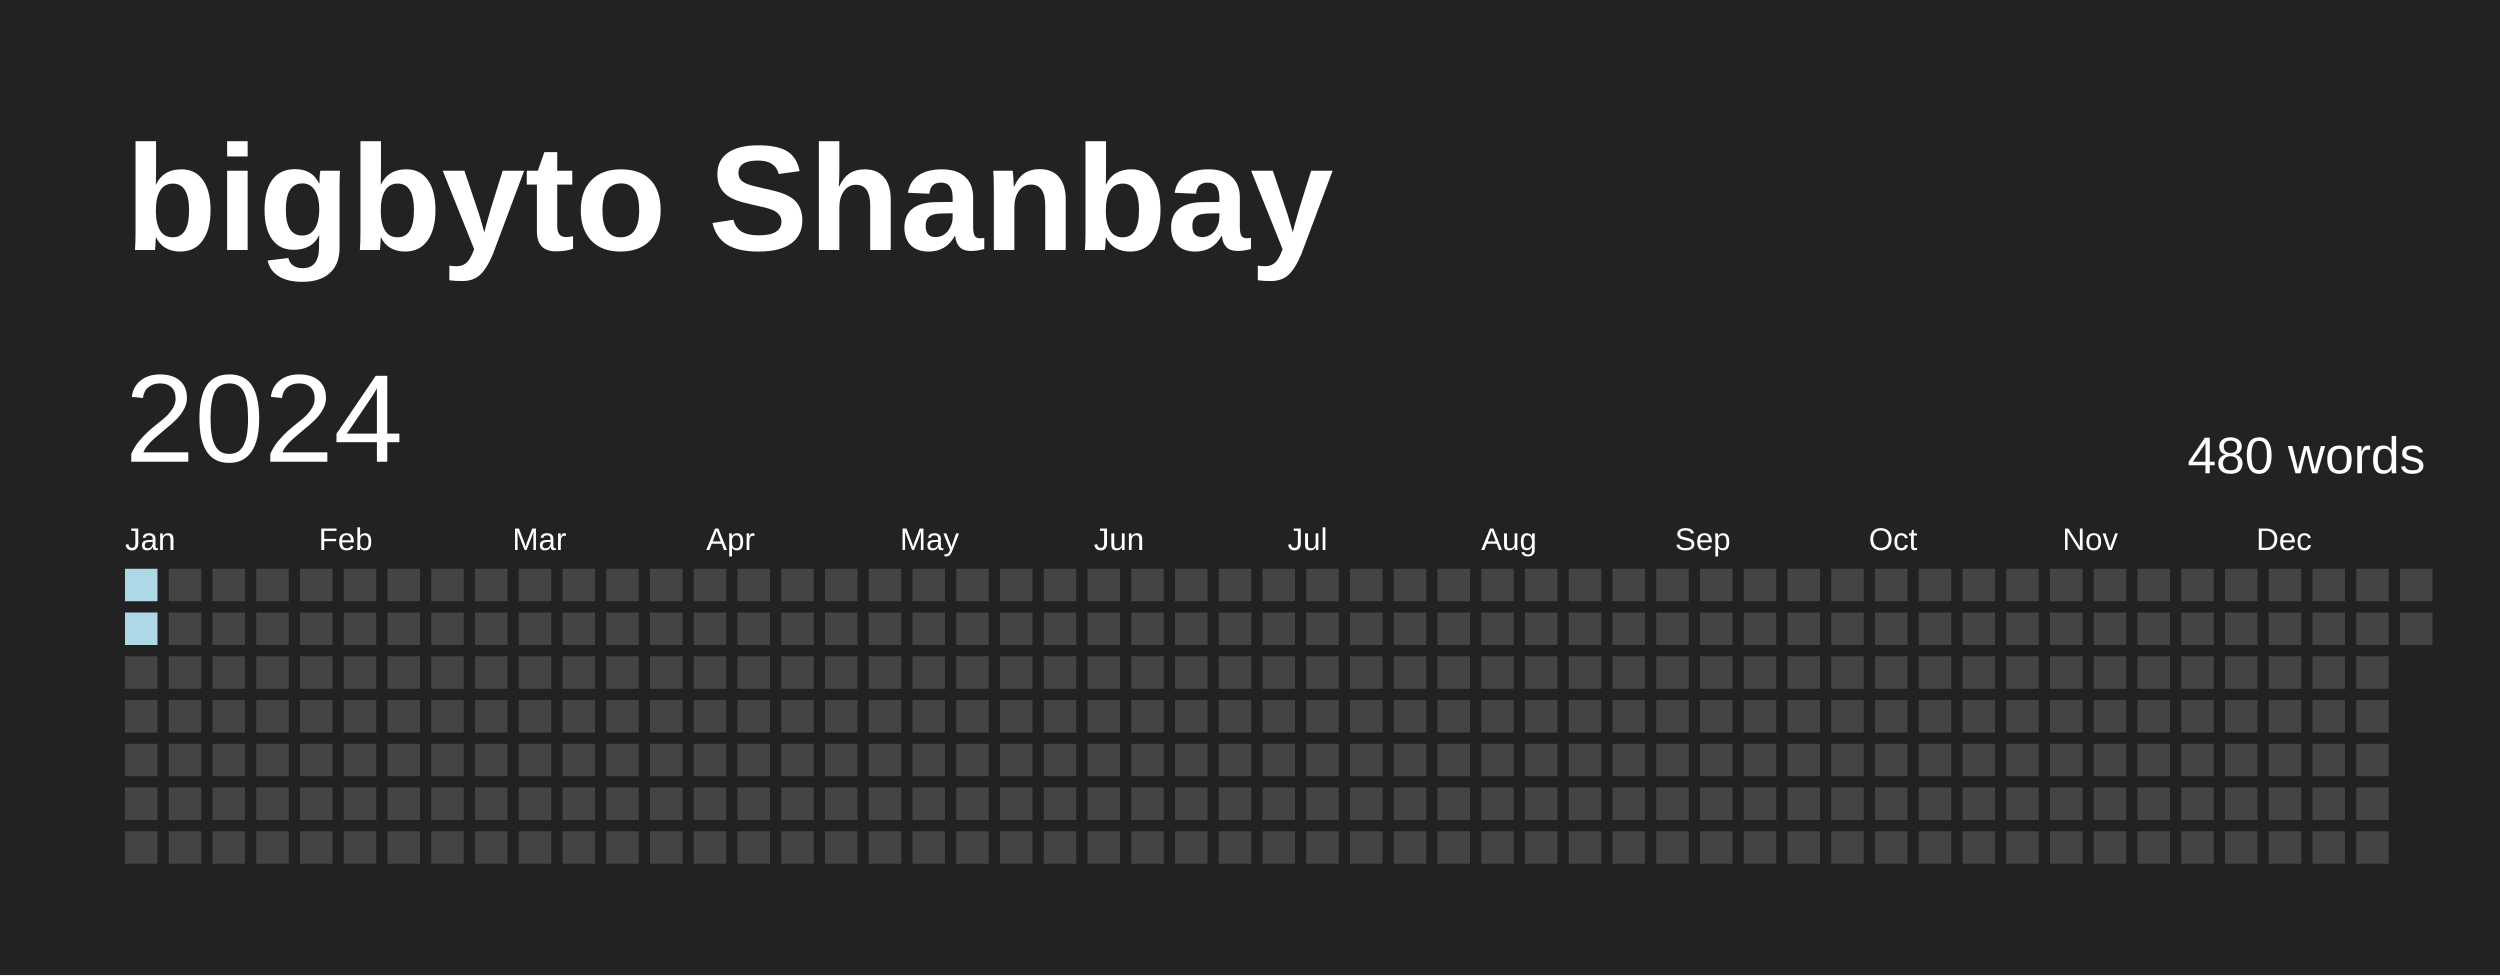
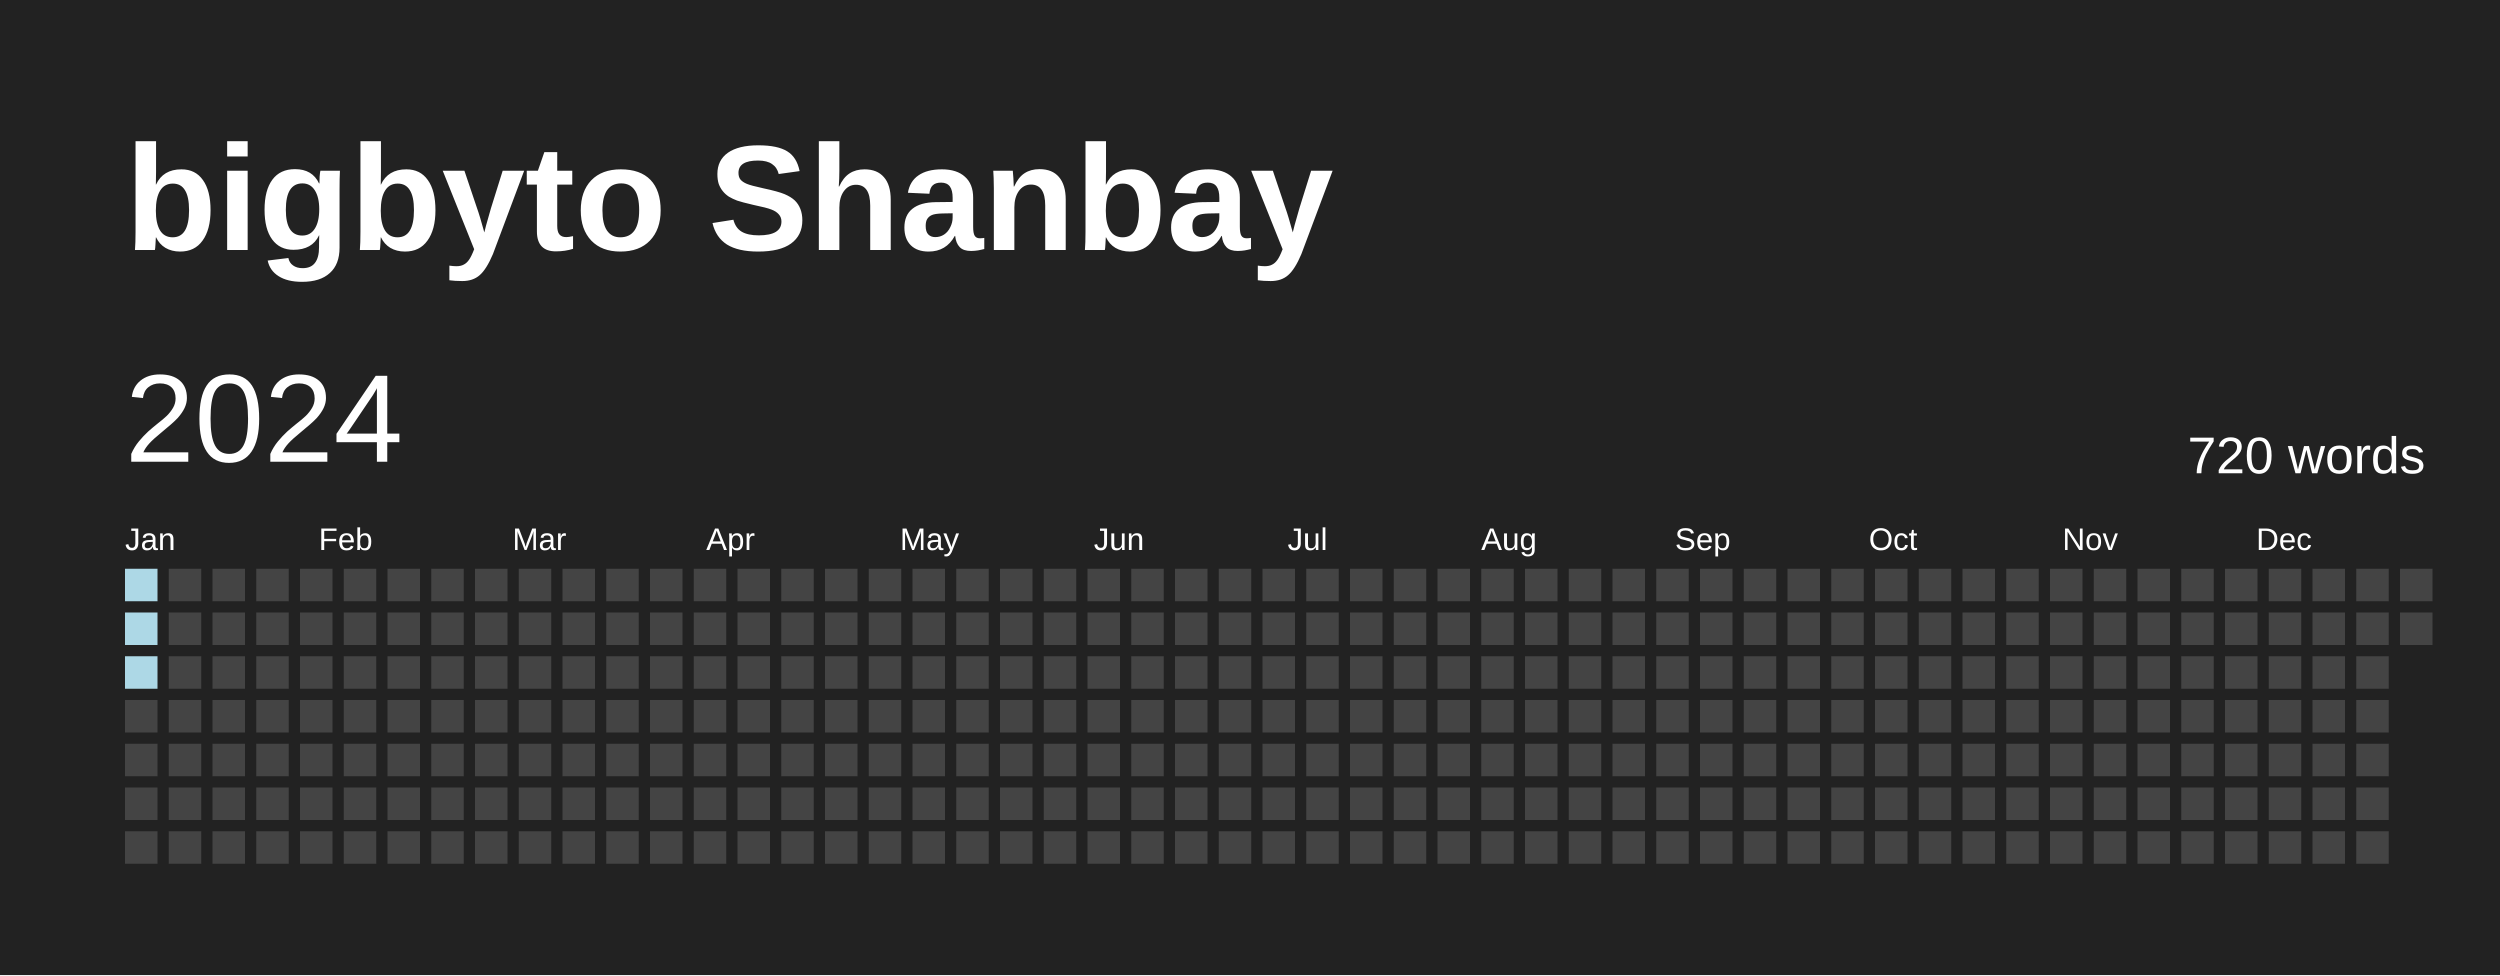
<svg xmlns="http://www.w3.org/2000/svg" baseProfile="full" height="78mm" version="1.1" viewBox="0,0,200,78" width="200mm">
  <defs />
  <rect fill="#222222" height="78" width="200" x="0" y="0" />
  <text fill="#FFFFFF" style="font-size:12px; font-family:Arial; font-weight:bold;" x="10" y="20">bigbyto Shanbay</text>
  <text dominant-baseline="hanging" fill="#FFFFFF" style="font-size:10.0px; font-family:Arial;" x="10" y="30">2024</text>
-   <text dominant-baseline="hanging" fill="#FFFFFF" style="font-size:4.125px; font-family:Arial;" x="175" y="35">480 words</text>
+   <text dominant-baseline="hanging" fill="#FFFFFF" style="font-size:4.125px; font-family:Arial;" x="175" y="35">720 words</text>
  <text fill="#FFFFFF" style="font-size:2.5px; font-family:Arial" x="10.0" y="44">Jan</text>
  <text fill="#FFFFFF" style="font-size:2.5px; font-family:Arial" x="25.5" y="44">Feb</text>
  <text fill="#FFFFFF" style="font-size:2.5px; font-family:Arial" x="41.0" y="44">Mar</text>
  <text fill="#FFFFFF" style="font-size:2.5px; font-family:Arial" x="56.5" y="44">Apr</text>
  <text fill="#FFFFFF" style="font-size:2.5px; font-family:Arial" x="72.0" y="44">May</text>
  <text fill="#FFFFFF" style="font-size:2.5px; font-family:Arial" x="87.5" y="44">Jun</text>
  <text fill="#FFFFFF" style="font-size:2.5px; font-family:Arial" x="103.0" y="44">Jul</text>
  <text fill="#FFFFFF" style="font-size:2.5px; font-family:Arial" x="118.5" y="44">Aug</text>
  <text fill="#FFFFFF" style="font-size:2.5px; font-family:Arial" x="134.0" y="44">Sep</text>
  <text fill="#FFFFFF" style="font-size:2.5px; font-family:Arial" x="149.5" y="44">Oct</text>
  <text fill="#FFFFFF" style="font-size:2.5px; font-family:Arial" x="165.0" y="44">Nov</text>
  <text fill="#FFFFFF" style="font-size:2.5px; font-family:Arial" x="180.5" y="44">Dec</text>
  <rect fill="#add8e6" height="2.6" width="2.6" x="10.0" y="45.5" />
  <rect fill="#add8e6" height="2.6" width="2.6" x="10.0" y="49.0" />
-   <rect fill="#444444" height="2.6" width="2.6" x="10.0" y="52.5" />
+   <rect fill="#add8e6" height="2.6" width="2.6" x="10.0" y="52.5" />
  <rect fill="#444444" height="2.6" width="2.6" x="10.0" y="56.0" />
  <rect fill="#444444" height="2.6" width="2.6" x="10.0" y="59.5" />
  <rect fill="#444444" height="2.6" width="2.6" x="10.0" y="63.0" />
  <rect fill="#444444" height="2.6" width="2.6" x="10.0" y="66.5" />
  <rect fill="#444444" height="2.6" width="2.6" x="13.5" y="45.5" />
  <rect fill="#444444" height="2.6" width="2.6" x="13.5" y="49.0" />
  <rect fill="#444444" height="2.6" width="2.6" x="13.5" y="52.5" />
  <rect fill="#444444" height="2.6" width="2.6" x="13.5" y="56.0" />
  <rect fill="#444444" height="2.6" width="2.6" x="13.5" y="59.5" />
  <rect fill="#444444" height="2.6" width="2.6" x="13.5" y="63.0" />
  <rect fill="#444444" height="2.6" width="2.6" x="13.5" y="66.5" />
  <rect fill="#444444" height="2.6" width="2.6" x="17.0" y="45.5" />
  <rect fill="#444444" height="2.6" width="2.6" x="17.0" y="49.0" />
  <rect fill="#444444" height="2.6" width="2.6" x="17.0" y="52.5" />
  <rect fill="#444444" height="2.6" width="2.6" x="17.0" y="56.0" />
  <rect fill="#444444" height="2.6" width="2.6" x="17.0" y="59.5" />
  <rect fill="#444444" height="2.6" width="2.6" x="17.0" y="63.0" />
  <rect fill="#444444" height="2.6" width="2.6" x="17.0" y="66.5" />
  <rect fill="#444444" height="2.6" width="2.6" x="20.5" y="45.5" />
  <rect fill="#444444" height="2.6" width="2.6" x="20.5" y="49.0" />
  <rect fill="#444444" height="2.6" width="2.6" x="20.5" y="52.5" />
  <rect fill="#444444" height="2.6" width="2.6" x="20.5" y="56.0" />
  <rect fill="#444444" height="2.6" width="2.6" x="20.5" y="59.5" />
  <rect fill="#444444" height="2.6" width="2.6" x="20.5" y="63.0" />
  <rect fill="#444444" height="2.6" width="2.6" x="20.5" y="66.5" />
  <rect fill="#444444" height="2.6" width="2.6" x="24.0" y="45.5" />
  <rect fill="#444444" height="2.6" width="2.6" x="24.0" y="49.0" />
  <rect fill="#444444" height="2.6" width="2.6" x="24.0" y="52.5" />
  <rect fill="#444444" height="2.6" width="2.6" x="24.0" y="56.0" />
  <rect fill="#444444" height="2.6" width="2.6" x="24.0" y="59.5" />
  <rect fill="#444444" height="2.6" width="2.6" x="24.0" y="63.0" />
  <rect fill="#444444" height="2.6" width="2.6" x="24.0" y="66.5" />
  <rect fill="#444444" height="2.6" width="2.6" x="27.5" y="45.5" />
  <rect fill="#444444" height="2.6" width="2.6" x="27.5" y="49.0" />
  <rect fill="#444444" height="2.6" width="2.6" x="27.5" y="52.5" />
  <rect fill="#444444" height="2.6" width="2.6" x="27.5" y="56.0" />
  <rect fill="#444444" height="2.6" width="2.6" x="27.5" y="59.5" />
  <rect fill="#444444" height="2.6" width="2.6" x="27.5" y="63.0" />
  <rect fill="#444444" height="2.6" width="2.6" x="27.5" y="66.5" />
  <rect fill="#444444" height="2.6" width="2.6" x="31.0" y="45.5" />
  <rect fill="#444444" height="2.6" width="2.6" x="31.0" y="49.0" />
  <rect fill="#444444" height="2.6" width="2.6" x="31.0" y="52.5" />
  <rect fill="#444444" height="2.6" width="2.6" x="31.0" y="56.0" />
  <rect fill="#444444" height="2.6" width="2.6" x="31.0" y="59.5" />
  <rect fill="#444444" height="2.6" width="2.6" x="31.0" y="63.0" />
  <rect fill="#444444" height="2.6" width="2.6" x="31.0" y="66.5" />
  <rect fill="#444444" height="2.6" width="2.6" x="34.5" y="45.5" />
  <rect fill="#444444" height="2.6" width="2.6" x="34.5" y="49.0" />
  <rect fill="#444444" height="2.6" width="2.6" x="34.5" y="52.5" />
  <rect fill="#444444" height="2.6" width="2.6" x="34.5" y="56.0" />
  <rect fill="#444444" height="2.6" width="2.6" x="34.5" y="59.5" />
  <rect fill="#444444" height="2.6" width="2.6" x="34.5" y="63.0" />
  <rect fill="#444444" height="2.6" width="2.6" x="34.5" y="66.5" />
  <rect fill="#444444" height="2.6" width="2.6" x="38.0" y="45.5" />
  <rect fill="#444444" height="2.6" width="2.6" x="38.0" y="49.0" />
  <rect fill="#444444" height="2.6" width="2.6" x="38.0" y="52.5" />
  <rect fill="#444444" height="2.6" width="2.6" x="38.0" y="56.0" />
  <rect fill="#444444" height="2.6" width="2.6" x="38.0" y="59.5" />
  <rect fill="#444444" height="2.6" width="2.6" x="38.0" y="63.0" />
  <rect fill="#444444" height="2.6" width="2.6" x="38.0" y="66.5" />
  <rect fill="#444444" height="2.6" width="2.6" x="41.5" y="45.5" />
  <rect fill="#444444" height="2.6" width="2.6" x="41.5" y="49.0" />
  <rect fill="#444444" height="2.6" width="2.6" x="41.5" y="52.5" />
  <rect fill="#444444" height="2.6" width="2.6" x="41.5" y="56.0" />
  <rect fill="#444444" height="2.6" width="2.6" x="41.5" y="59.5" />
  <rect fill="#444444" height="2.6" width="2.6" x="41.5" y="63.0" />
  <rect fill="#444444" height="2.6" width="2.6" x="41.5" y="66.5" />
  <rect fill="#444444" height="2.6" width="2.6" x="45.0" y="45.5" />
  <rect fill="#444444" height="2.6" width="2.6" x="45.0" y="49.0" />
  <rect fill="#444444" height="2.6" width="2.6" x="45.0" y="52.5" />
  <rect fill="#444444" height="2.6" width="2.6" x="45.0" y="56.0" />
  <rect fill="#444444" height="2.6" width="2.6" x="45.0" y="59.5" />
  <rect fill="#444444" height="2.6" width="2.6" x="45.0" y="63.0" />
  <rect fill="#444444" height="2.6" width="2.6" x="45.0" y="66.5" />
  <rect fill="#444444" height="2.6" width="2.6" x="48.5" y="45.5" />
  <rect fill="#444444" height="2.6" width="2.6" x="48.5" y="49.0" />
  <rect fill="#444444" height="2.6" width="2.6" x="48.5" y="52.5" />
  <rect fill="#444444" height="2.6" width="2.6" x="48.5" y="56.0" />
  <rect fill="#444444" height="2.6" width="2.6" x="48.5" y="59.5" />
  <rect fill="#444444" height="2.6" width="2.6" x="48.5" y="63.0" />
  <rect fill="#444444" height="2.6" width="2.6" x="48.5" y="66.5" />
  <rect fill="#444444" height="2.6" width="2.6" x="52.0" y="45.5" />
  <rect fill="#444444" height="2.6" width="2.6" x="52.0" y="49.0" />
  <rect fill="#444444" height="2.6" width="2.6" x="52.0" y="52.5" />
  <rect fill="#444444" height="2.6" width="2.6" x="52.0" y="56.0" />
  <rect fill="#444444" height="2.6" width="2.6" x="52.0" y="59.5" />
  <rect fill="#444444" height="2.6" width="2.6" x="52.0" y="63.0" />
  <rect fill="#444444" height="2.6" width="2.6" x="52.0" y="66.5" />
  <rect fill="#444444" height="2.6" width="2.6" x="55.5" y="45.5" />
  <rect fill="#444444" height="2.6" width="2.6" x="55.5" y="49.0" />
  <rect fill="#444444" height="2.6" width="2.6" x="55.5" y="52.5" />
  <rect fill="#444444" height="2.6" width="2.6" x="55.5" y="56.0" />
  <rect fill="#444444" height="2.6" width="2.6" x="55.5" y="59.5" />
  <rect fill="#444444" height="2.6" width="2.6" x="55.5" y="63.0" />
  <rect fill="#444444" height="2.6" width="2.6" x="55.5" y="66.5" />
  <rect fill="#444444" height="2.6" width="2.6" x="59.0" y="45.5" />
  <rect fill="#444444" height="2.6" width="2.6" x="59.0" y="49.0" />
  <rect fill="#444444" height="2.6" width="2.6" x="59.0" y="52.5" />
  <rect fill="#444444" height="2.6" width="2.6" x="59.0" y="56.0" />
  <rect fill="#444444" height="2.6" width="2.6" x="59.0" y="59.5" />
  <rect fill="#444444" height="2.6" width="2.6" x="59.0" y="63.0" />
  <rect fill="#444444" height="2.6" width="2.6" x="59.0" y="66.5" />
  <rect fill="#444444" height="2.6" width="2.6" x="62.5" y="45.5" />
  <rect fill="#444444" height="2.6" width="2.6" x="62.5" y="49.0" />
  <rect fill="#444444" height="2.6" width="2.6" x="62.5" y="52.5" />
  <rect fill="#444444" height="2.6" width="2.6" x="62.5" y="56.0" />
  <rect fill="#444444" height="2.6" width="2.6" x="62.5" y="59.5" />
  <rect fill="#444444" height="2.6" width="2.6" x="62.5" y="63.0" />
  <rect fill="#444444" height="2.6" width="2.6" x="62.5" y="66.5" />
  <rect fill="#444444" height="2.6" width="2.6" x="66.0" y="45.5" />
  <rect fill="#444444" height="2.6" width="2.6" x="66.0" y="49.0" />
  <rect fill="#444444" height="2.6" width="2.6" x="66.0" y="52.5" />
  <rect fill="#444444" height="2.6" width="2.6" x="66.0" y="56.0" />
  <rect fill="#444444" height="2.6" width="2.6" x="66.0" y="59.5" />
  <rect fill="#444444" height="2.6" width="2.6" x="66.0" y="63.0" />
  <rect fill="#444444" height="2.6" width="2.6" x="66.0" y="66.5" />
  <rect fill="#444444" height="2.6" width="2.6" x="69.5" y="45.5" />
  <rect fill="#444444" height="2.6" width="2.6" x="69.5" y="49.0" />
  <rect fill="#444444" height="2.6" width="2.6" x="69.5" y="52.5" />
  <rect fill="#444444" height="2.6" width="2.6" x="69.5" y="56.0" />
  <rect fill="#444444" height="2.6" width="2.6" x="69.5" y="59.5" />
  <rect fill="#444444" height="2.6" width="2.6" x="69.5" y="63.0" />
  <rect fill="#444444" height="2.6" width="2.6" x="69.5" y="66.5" />
  <rect fill="#444444" height="2.6" width="2.6" x="73.0" y="45.5" />
  <rect fill="#444444" height="2.6" width="2.6" x="73.0" y="49.0" />
  <rect fill="#444444" height="2.6" width="2.6" x="73.0" y="52.5" />
  <rect fill="#444444" height="2.6" width="2.6" x="73.0" y="56.0" />
  <rect fill="#444444" height="2.6" width="2.6" x="73.0" y="59.5" />
  <rect fill="#444444" height="2.6" width="2.6" x="73.0" y="63.0" />
  <rect fill="#444444" height="2.6" width="2.6" x="73.0" y="66.5" />
  <rect fill="#444444" height="2.6" width="2.6" x="76.5" y="45.5" />
  <rect fill="#444444" height="2.6" width="2.6" x="76.5" y="49.0" />
  <rect fill="#444444" height="2.6" width="2.6" x="76.5" y="52.5" />
  <rect fill="#444444" height="2.6" width="2.6" x="76.5" y="56.0" />
  <rect fill="#444444" height="2.6" width="2.6" x="76.5" y="59.5" />
  <rect fill="#444444" height="2.6" width="2.6" x="76.5" y="63.0" />
  <rect fill="#444444" height="2.6" width="2.6" x="76.5" y="66.5" />
  <rect fill="#444444" height="2.6" width="2.6" x="80.0" y="45.5" />
  <rect fill="#444444" height="2.6" width="2.6" x="80.0" y="49.0" />
  <rect fill="#444444" height="2.6" width="2.6" x="80.0" y="52.5" />
  <rect fill="#444444" height="2.6" width="2.6" x="80.0" y="56.0" />
  <rect fill="#444444" height="2.6" width="2.6" x="80.0" y="59.5" />
  <rect fill="#444444" height="2.6" width="2.6" x="80.0" y="63.0" />
  <rect fill="#444444" height="2.6" width="2.6" x="80.0" y="66.5" />
  <rect fill="#444444" height="2.6" width="2.6" x="83.5" y="45.5" />
  <rect fill="#444444" height="2.6" width="2.6" x="83.5" y="49.0" />
  <rect fill="#444444" height="2.6" width="2.6" x="83.5" y="52.5" />
  <rect fill="#444444" height="2.6" width="2.6" x="83.5" y="56.0" />
  <rect fill="#444444" height="2.6" width="2.6" x="83.5" y="59.5" />
  <rect fill="#444444" height="2.6" width="2.6" x="83.5" y="63.0" />
  <rect fill="#444444" height="2.6" width="2.6" x="83.5" y="66.5" />
  <rect fill="#444444" height="2.6" width="2.6" x="87.0" y="45.5" />
  <rect fill="#444444" height="2.6" width="2.6" x="87.0" y="49.0" />
  <rect fill="#444444" height="2.6" width="2.6" x="87.0" y="52.5" />
  <rect fill="#444444" height="2.6" width="2.6" x="87.0" y="56.0" />
  <rect fill="#444444" height="2.6" width="2.6" x="87.0" y="59.5" />
  <rect fill="#444444" height="2.6" width="2.6" x="87.0" y="63.0" />
  <rect fill="#444444" height="2.6" width="2.6" x="87.0" y="66.5" />
  <rect fill="#444444" height="2.6" width="2.6" x="90.5" y="45.5" />
  <rect fill="#444444" height="2.6" width="2.6" x="90.5" y="49.0" />
  <rect fill="#444444" height="2.6" width="2.6" x="90.5" y="52.5" />
  <rect fill="#444444" height="2.6" width="2.6" x="90.5" y="56.0" />
  <rect fill="#444444" height="2.6" width="2.6" x="90.5" y="59.5" />
  <rect fill="#444444" height="2.6" width="2.6" x="90.5" y="63.0" />
  <rect fill="#444444" height="2.6" width="2.6" x="90.5" y="66.5" />
  <rect fill="#444444" height="2.6" width="2.6" x="94.0" y="45.5" />
  <rect fill="#444444" height="2.6" width="2.6" x="94.0" y="49.0" />
  <rect fill="#444444" height="2.6" width="2.6" x="94.0" y="52.5" />
  <rect fill="#444444" height="2.6" width="2.6" x="94.0" y="56.0" />
  <rect fill="#444444" height="2.6" width="2.6" x="94.0" y="59.5" />
  <rect fill="#444444" height="2.6" width="2.6" x="94.0" y="63.0" />
  <rect fill="#444444" height="2.6" width="2.6" x="94.0" y="66.5" />
  <rect fill="#444444" height="2.6" width="2.6" x="97.5" y="45.5" />
  <rect fill="#444444" height="2.6" width="2.6" x="97.5" y="49.0" />
  <rect fill="#444444" height="2.6" width="2.6" x="97.5" y="52.5" />
  <rect fill="#444444" height="2.6" width="2.6" x="97.5" y="56.0" />
  <rect fill="#444444" height="2.6" width="2.6" x="97.5" y="59.5" />
  <rect fill="#444444" height="2.6" width="2.6" x="97.5" y="63.0" />
  <rect fill="#444444" height="2.6" width="2.6" x="97.5" y="66.5" />
  <rect fill="#444444" height="2.6" width="2.6" x="101.0" y="45.5" />
  <rect fill="#444444" height="2.6" width="2.6" x="101.0" y="49.0" />
  <rect fill="#444444" height="2.6" width="2.6" x="101.0" y="52.5" />
  <rect fill="#444444" height="2.6" width="2.6" x="101.0" y="56.0" />
  <rect fill="#444444" height="2.6" width="2.6" x="101.0" y="59.5" />
  <rect fill="#444444" height="2.6" width="2.6" x="101.0" y="63.0" />
  <rect fill="#444444" height="2.6" width="2.6" x="101.0" y="66.5" />
  <rect fill="#444444" height="2.6" width="2.6" x="104.5" y="45.5" />
  <rect fill="#444444" height="2.6" width="2.6" x="104.5" y="49.0" />
  <rect fill="#444444" height="2.6" width="2.6" x="104.5" y="52.5" />
  <rect fill="#444444" height="2.6" width="2.6" x="104.5" y="56.0" />
  <rect fill="#444444" height="2.6" width="2.6" x="104.5" y="59.5" />
  <rect fill="#444444" height="2.6" width="2.6" x="104.5" y="63.0" />
  <rect fill="#444444" height="2.6" width="2.6" x="104.5" y="66.5" />
  <rect fill="#444444" height="2.6" width="2.6" x="108.0" y="45.5" />
  <rect fill="#444444" height="2.6" width="2.6" x="108.0" y="49.0" />
  <rect fill="#444444" height="2.6" width="2.6" x="108.0" y="52.5" />
  <rect fill="#444444" height="2.6" width="2.6" x="108.0" y="56.0" />
  <rect fill="#444444" height="2.6" width="2.6" x="108.0" y="59.5" />
  <rect fill="#444444" height="2.6" width="2.6" x="108.0" y="63.0" />
  <rect fill="#444444" height="2.6" width="2.6" x="108.0" y="66.5" />
  <rect fill="#444444" height="2.6" width="2.6" x="111.5" y="45.5" />
  <rect fill="#444444" height="2.6" width="2.6" x="111.5" y="49.0" />
  <rect fill="#444444" height="2.6" width="2.6" x="111.5" y="52.5" />
  <rect fill="#444444" height="2.6" width="2.6" x="111.5" y="56.0" />
  <rect fill="#444444" height="2.6" width="2.6" x="111.5" y="59.5" />
  <rect fill="#444444" height="2.6" width="2.6" x="111.5" y="63.0" />
  <rect fill="#444444" height="2.6" width="2.6" x="111.5" y="66.5" />
  <rect fill="#444444" height="2.6" width="2.6" x="115.0" y="45.5" />
  <rect fill="#444444" height="2.6" width="2.6" x="115.0" y="49.0" />
  <rect fill="#444444" height="2.6" width="2.6" x="115.0" y="52.5" />
  <rect fill="#444444" height="2.6" width="2.6" x="115.0" y="56.0" />
  <rect fill="#444444" height="2.6" width="2.6" x="115.0" y="59.5" />
  <rect fill="#444444" height="2.6" width="2.6" x="115.0" y="63.0" />
  <rect fill="#444444" height="2.6" width="2.6" x="115.0" y="66.5" />
  <rect fill="#444444" height="2.6" width="2.6" x="118.5" y="45.5" />
  <rect fill="#444444" height="2.6" width="2.6" x="118.5" y="49.0" />
  <rect fill="#444444" height="2.6" width="2.6" x="118.5" y="52.5" />
  <rect fill="#444444" height="2.6" width="2.6" x="118.5" y="56.0" />
  <rect fill="#444444" height="2.6" width="2.6" x="118.5" y="59.5" />
  <rect fill="#444444" height="2.6" width="2.6" x="118.5" y="63.0" />
  <rect fill="#444444" height="2.6" width="2.6" x="118.5" y="66.5" />
  <rect fill="#444444" height="2.6" width="2.6" x="122.0" y="45.5" />
  <rect fill="#444444" height="2.6" width="2.6" x="122.0" y="49.0" />
  <rect fill="#444444" height="2.6" width="2.6" x="122.0" y="52.5" />
  <rect fill="#444444" height="2.6" width="2.6" x="122.0" y="56.0" />
  <rect fill="#444444" height="2.6" width="2.6" x="122.0" y="59.5" />
  <rect fill="#444444" height="2.6" width="2.6" x="122.0" y="63.0" />
  <rect fill="#444444" height="2.6" width="2.6" x="122.0" y="66.5" />
  <rect fill="#444444" height="2.6" width="2.6" x="125.5" y="45.5" />
  <rect fill="#444444" height="2.6" width="2.6" x="125.5" y="49.0" />
  <rect fill="#444444" height="2.6" width="2.6" x="125.5" y="52.5" />
  <rect fill="#444444" height="2.6" width="2.6" x="125.5" y="56.0" />
  <rect fill="#444444" height="2.6" width="2.6" x="125.5" y="59.5" />
  <rect fill="#444444" height="2.6" width="2.6" x="125.5" y="63.0" />
  <rect fill="#444444" height="2.6" width="2.6" x="125.5" y="66.5" />
  <rect fill="#444444" height="2.6" width="2.6" x="129.0" y="45.5" />
  <rect fill="#444444" height="2.6" width="2.6" x="129.0" y="49.0" />
  <rect fill="#444444" height="2.6" width="2.6" x="129.0" y="52.5" />
  <rect fill="#444444" height="2.6" width="2.6" x="129.0" y="56.0" />
  <rect fill="#444444" height="2.6" width="2.6" x="129.0" y="59.5" />
  <rect fill="#444444" height="2.6" width="2.6" x="129.0" y="63.0" />
  <rect fill="#444444" height="2.6" width="2.6" x="129.0" y="66.5" />
  <rect fill="#444444" height="2.6" width="2.6" x="132.5" y="45.5" />
  <rect fill="#444444" height="2.6" width="2.6" x="132.5" y="49.0" />
  <rect fill="#444444" height="2.6" width="2.6" x="132.5" y="52.5" />
  <rect fill="#444444" height="2.6" width="2.6" x="132.5" y="56.0" />
  <rect fill="#444444" height="2.6" width="2.6" x="132.5" y="59.5" />
  <rect fill="#444444" height="2.6" width="2.6" x="132.5" y="63.0" />
  <rect fill="#444444" height="2.6" width="2.6" x="132.5" y="66.5" />
  <rect fill="#444444" height="2.6" width="2.6" x="136.0" y="45.5" />
  <rect fill="#444444" height="2.6" width="2.6" x="136.0" y="49.0" />
  <rect fill="#444444" height="2.6" width="2.6" x="136.0" y="52.5" />
  <rect fill="#444444" height="2.6" width="2.6" x="136.0" y="56.0" />
  <rect fill="#444444" height="2.6" width="2.6" x="136.0" y="59.5" />
  <rect fill="#444444" height="2.6" width="2.6" x="136.0" y="63.0" />
  <rect fill="#444444" height="2.6" width="2.6" x="136.0" y="66.5" />
  <rect fill="#444444" height="2.6" width="2.6" x="139.5" y="45.5" />
  <rect fill="#444444" height="2.6" width="2.6" x="139.5" y="49.0" />
  <rect fill="#444444" height="2.6" width="2.6" x="139.5" y="52.5" />
  <rect fill="#444444" height="2.6" width="2.6" x="139.5" y="56.0" />
  <rect fill="#444444" height="2.6" width="2.6" x="139.5" y="59.5" />
  <rect fill="#444444" height="2.6" width="2.6" x="139.5" y="63.0" />
  <rect fill="#444444" height="2.6" width="2.6" x="139.5" y="66.5" />
  <rect fill="#444444" height="2.6" width="2.6" x="143.0" y="45.5" />
  <rect fill="#444444" height="2.6" width="2.6" x="143.0" y="49.0" />
  <rect fill="#444444" height="2.6" width="2.6" x="143.0" y="52.5" />
  <rect fill="#444444" height="2.6" width="2.6" x="143.0" y="56.0" />
  <rect fill="#444444" height="2.6" width="2.6" x="143.0" y="59.5" />
  <rect fill="#444444" height="2.6" width="2.6" x="143.0" y="63.0" />
  <rect fill="#444444" height="2.6" width="2.6" x="143.0" y="66.5" />
  <rect fill="#444444" height="2.6" width="2.6" x="146.5" y="45.5" />
  <rect fill="#444444" height="2.6" width="2.6" x="146.5" y="49.0" />
  <rect fill="#444444" height="2.6" width="2.6" x="146.5" y="52.5" />
  <rect fill="#444444" height="2.6" width="2.6" x="146.5" y="56.0" />
  <rect fill="#444444" height="2.6" width="2.6" x="146.5" y="59.5" />
  <rect fill="#444444" height="2.6" width="2.6" x="146.5" y="63.0" />
  <rect fill="#444444" height="2.6" width="2.6" x="146.5" y="66.5" />
  <rect fill="#444444" height="2.6" width="2.6" x="150.0" y="45.5" />
  <rect fill="#444444" height="2.6" width="2.6" x="150.0" y="49.0" />
  <rect fill="#444444" height="2.6" width="2.6" x="150.0" y="52.5" />
  <rect fill="#444444" height="2.6" width="2.6" x="150.0" y="56.0" />
  <rect fill="#444444" height="2.6" width="2.6" x="150.0" y="59.5" />
  <rect fill="#444444" height="2.6" width="2.6" x="150.0" y="63.0" />
  <rect fill="#444444" height="2.6" width="2.6" x="150.0" y="66.5" />
  <rect fill="#444444" height="2.6" width="2.6" x="153.5" y="45.5" />
  <rect fill="#444444" height="2.6" width="2.6" x="153.5" y="49.0" />
  <rect fill="#444444" height="2.6" width="2.6" x="153.5" y="52.5" />
  <rect fill="#444444" height="2.6" width="2.6" x="153.5" y="56.0" />
  <rect fill="#444444" height="2.6" width="2.6" x="153.5" y="59.5" />
  <rect fill="#444444" height="2.6" width="2.6" x="153.5" y="63.0" />
  <rect fill="#444444" height="2.6" width="2.6" x="153.5" y="66.5" />
  <rect fill="#444444" height="2.6" width="2.6" x="157.0" y="45.5" />
  <rect fill="#444444" height="2.6" width="2.6" x="157.0" y="49.0" />
  <rect fill="#444444" height="2.6" width="2.6" x="157.0" y="52.5" />
  <rect fill="#444444" height="2.6" width="2.6" x="157.0" y="56.0" />
  <rect fill="#444444" height="2.6" width="2.6" x="157.0" y="59.5" />
  <rect fill="#444444" height="2.6" width="2.6" x="157.0" y="63.0" />
  <rect fill="#444444" height="2.6" width="2.6" x="157.0" y="66.5" />
  <rect fill="#444444" height="2.6" width="2.6" x="160.5" y="45.5" />
  <rect fill="#444444" height="2.6" width="2.6" x="160.5" y="49.0" />
  <rect fill="#444444" height="2.6" width="2.6" x="160.5" y="52.5" />
  <rect fill="#444444" height="2.6" width="2.6" x="160.5" y="56.0" />
  <rect fill="#444444" height="2.6" width="2.6" x="160.5" y="59.5" />
  <rect fill="#444444" height="2.6" width="2.6" x="160.5" y="63.0" />
  <rect fill="#444444" height="2.6" width="2.6" x="160.5" y="66.5" />
  <rect fill="#444444" height="2.6" width="2.6" x="164.0" y="45.5" />
  <rect fill="#444444" height="2.6" width="2.6" x="164.0" y="49.0" />
  <rect fill="#444444" height="2.6" width="2.6" x="164.0" y="52.5" />
  <rect fill="#444444" height="2.6" width="2.6" x="164.0" y="56.0" />
  <rect fill="#444444" height="2.6" width="2.6" x="164.0" y="59.5" />
  <rect fill="#444444" height="2.6" width="2.6" x="164.0" y="63.0" />
  <rect fill="#444444" height="2.6" width="2.6" x="164.0" y="66.5" />
  <rect fill="#444444" height="2.6" width="2.6" x="167.5" y="45.5" />
  <rect fill="#444444" height="2.6" width="2.6" x="167.5" y="49.0" />
  <rect fill="#444444" height="2.6" width="2.6" x="167.5" y="52.5" />
  <rect fill="#444444" height="2.6" width="2.6" x="167.5" y="56.0" />
  <rect fill="#444444" height="2.6" width="2.6" x="167.5" y="59.5" />
  <rect fill="#444444" height="2.6" width="2.6" x="167.5" y="63.0" />
  <rect fill="#444444" height="2.6" width="2.6" x="167.5" y="66.5" />
  <rect fill="#444444" height="2.6" width="2.6" x="171.0" y="45.5" />
  <rect fill="#444444" height="2.6" width="2.6" x="171.0" y="49.0" />
  <rect fill="#444444" height="2.6" width="2.6" x="171.0" y="52.5" />
  <rect fill="#444444" height="2.6" width="2.6" x="171.0" y="56.0" />
  <rect fill="#444444" height="2.6" width="2.6" x="171.0" y="59.5" />
  <rect fill="#444444" height="2.6" width="2.6" x="171.0" y="63.0" />
  <rect fill="#444444" height="2.6" width="2.6" x="171.0" y="66.5" />
  <rect fill="#444444" height="2.6" width="2.6" x="174.5" y="45.5" />
  <rect fill="#444444" height="2.6" width="2.6" x="174.5" y="49.0" />
  <rect fill="#444444" height="2.6" width="2.6" x="174.5" y="52.5" />
  <rect fill="#444444" height="2.6" width="2.6" x="174.5" y="56.0" />
  <rect fill="#444444" height="2.6" width="2.6" x="174.5" y="59.5" />
  <rect fill="#444444" height="2.6" width="2.6" x="174.5" y="63.0" />
  <rect fill="#444444" height="2.6" width="2.6" x="174.5" y="66.5" />
  <rect fill="#444444" height="2.6" width="2.6" x="178.0" y="45.5" />
  <rect fill="#444444" height="2.6" width="2.6" x="178.0" y="49.0" />
  <rect fill="#444444" height="2.6" width="2.6" x="178.0" y="52.5" />
  <rect fill="#444444" height="2.6" width="2.6" x="178.0" y="56.0" />
  <rect fill="#444444" height="2.6" width="2.6" x="178.0" y="59.5" />
  <rect fill="#444444" height="2.6" width="2.6" x="178.0" y="63.0" />
  <rect fill="#444444" height="2.6" width="2.6" x="178.0" y="66.5" />
  <rect fill="#444444" height="2.6" width="2.6" x="181.5" y="45.5" />
  <rect fill="#444444" height="2.6" width="2.6" x="181.5" y="49.0" />
  <rect fill="#444444" height="2.6" width="2.6" x="181.5" y="52.5" />
  <rect fill="#444444" height="2.6" width="2.6" x="181.5" y="56.0" />
  <rect fill="#444444" height="2.6" width="2.6" x="181.5" y="59.5" />
  <rect fill="#444444" height="2.6" width="2.6" x="181.5" y="63.0" />
  <rect fill="#444444" height="2.6" width="2.6" x="181.5" y="66.5" />
  <rect fill="#444444" height="2.6" width="2.6" x="185.0" y="45.5" />
  <rect fill="#444444" height="2.6" width="2.6" x="185.0" y="49.0" />
  <rect fill="#444444" height="2.6" width="2.6" x="185.0" y="52.5" />
  <rect fill="#444444" height="2.6" width="2.6" x="185.0" y="56.0" />
  <rect fill="#444444" height="2.6" width="2.6" x="185.0" y="59.5" />
  <rect fill="#444444" height="2.6" width="2.6" x="185.0" y="63.0" />
  <rect fill="#444444" height="2.6" width="2.6" x="185.0" y="66.5" />
  <rect fill="#444444" height="2.6" width="2.6" x="188.5" y="45.5" />
  <rect fill="#444444" height="2.6" width="2.6" x="188.5" y="49.0" />
  <rect fill="#444444" height="2.6" width="2.6" x="188.5" y="52.5" />
  <rect fill="#444444" height="2.6" width="2.6" x="188.5" y="56.0" />
  <rect fill="#444444" height="2.6" width="2.6" x="188.5" y="59.5" />
  <rect fill="#444444" height="2.6" width="2.6" x="188.5" y="63.0" />
  <rect fill="#444444" height="2.6" width="2.6" x="188.5" y="66.5" />
  <rect fill="#444444" height="2.6" width="2.6" x="192.0" y="45.5" />
  <rect fill="#444444" height="2.6" width="2.6" x="192.0" y="49.0" />
</svg>
